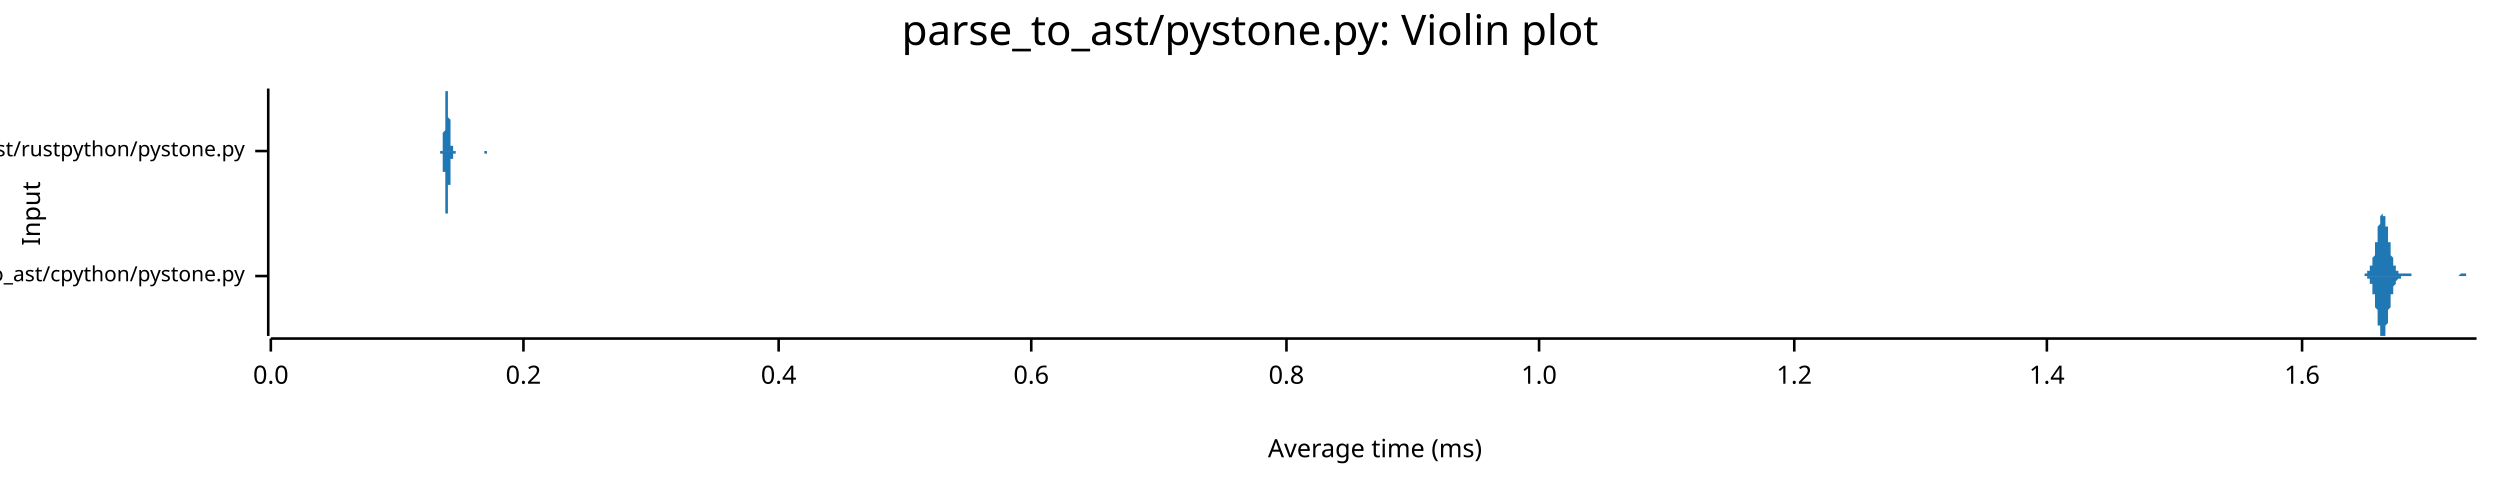
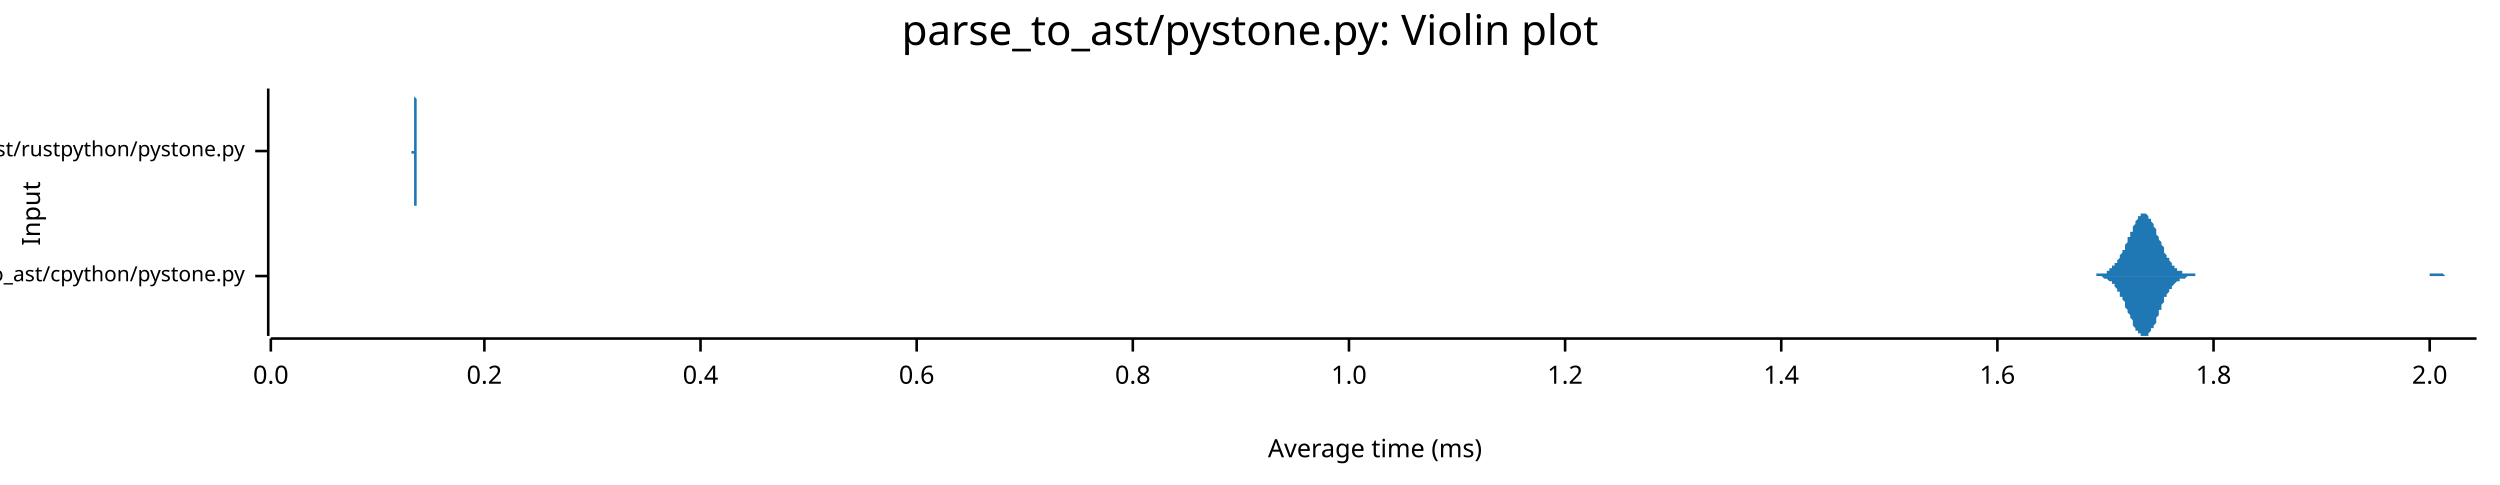
<svg xmlns="http://www.w3.org/2000/svg" width="960" height="186" viewBox="0 0 960 186">
  <text x="480" y="5" dy="0.76em" text-anchor="middle" font-family="sans-serif" font-size="16.129" opacity="1" fill="#000000">
parse_to_ast/pystone.py: Violin plot
</text>
  <text x="8" y="82" dy="0.76em" text-anchor="middle" font-family="sans-serif" font-size="9.677" opacity="1" fill="#000000" transform="rotate(270, 8, 82)">
Input
</text>
  <text x="528" y="178" dy="-0.5ex" text-anchor="middle" font-family="sans-serif" font-size="9.677" opacity="1" fill="#000000">
Average time (ms)
</text>
  <polyline fill="none" opacity="1" stroke="#000000" stroke-width="1" points="103,34 103,129 " />
  <text x="94" y="106" dy="0.5ex" text-anchor="end" font-family="sans-serif" font-size="8.065" opacity="1" fill="#000000">
parse_to_ast/cpython/pystone.py
</text>
  <polyline fill="none" opacity="1" stroke="#000000" stroke-width="1" points="98,106 103,106 " />
  <text x="94" y="58" dy="0.5ex" text-anchor="end" font-family="sans-serif" font-size="8.065" opacity="1" fill="#000000">
parse_to_ast/rustpython/pystone.py
</text>
  <polyline fill="none" opacity="1" stroke="#000000" stroke-width="1" points="98,58 103,58 " />
  <polyline fill="none" opacity="1" stroke="#000000" stroke-width="1" points="104,130 951,130 " />
  <text x="104" y="140" dy="0.76em" text-anchor="middle" font-family="sans-serif" font-size="9.677" opacity="1" fill="#000000">
0.0
</text>
  <polyline fill="none" opacity="1" stroke="#000000" stroke-width="1" points="104,130 104,135 " />
-   <text x="201" y="140" dy="0.76em" text-anchor="middle" font-family="sans-serif" font-size="9.677" opacity="1" fill="#000000">
+   <text x="186" y="140" dy="0.76em" text-anchor="middle" font-family="sans-serif" font-size="9.677" opacity="1" fill="#000000">
0.2
</text>
-   <polyline fill="none" opacity="1" stroke="#000000" stroke-width="1" points="201,130 201,135 " />
-   <text x="299" y="140" dy="0.76em" text-anchor="middle" font-family="sans-serif" font-size="9.677" opacity="1" fill="#000000">
+   <polyline fill="none" opacity="1" stroke="#000000" stroke-width="1" points="186,130 186,135 " />
+   <text x="269" y="140" dy="0.76em" text-anchor="middle" font-family="sans-serif" font-size="9.677" opacity="1" fill="#000000">
0.4
</text>
-   <polyline fill="none" opacity="1" stroke="#000000" stroke-width="1" points="299,130 299,135 " />
-   <text x="396" y="140" dy="0.76em" text-anchor="middle" font-family="sans-serif" font-size="9.677" opacity="1" fill="#000000">
+   <polyline fill="none" opacity="1" stroke="#000000" stroke-width="1" points="269,130 269,135 " />
+   <text x="352" y="140" dy="0.76em" text-anchor="middle" font-family="sans-serif" font-size="9.677" opacity="1" fill="#000000">
0.6
</text>
-   <polyline fill="none" opacity="1" stroke="#000000" stroke-width="1" points="396,130 396,135 " />
-   <text x="494" y="140" dy="0.76em" text-anchor="middle" font-family="sans-serif" font-size="9.677" opacity="1" fill="#000000">
+   <polyline fill="none" opacity="1" stroke="#000000" stroke-width="1" points="352,130 352,135 " />
+   <text x="435" y="140" dy="0.76em" text-anchor="middle" font-family="sans-serif" font-size="9.677" opacity="1" fill="#000000">
0.8
</text>
-   <polyline fill="none" opacity="1" stroke="#000000" stroke-width="1" points="494,130 494,135 " />
-   <text x="591" y="140" dy="0.76em" text-anchor="middle" font-family="sans-serif" font-size="9.677" opacity="1" fill="#000000">
+   <polyline fill="none" opacity="1" stroke="#000000" stroke-width="1" points="435,130 435,135 " />
+   <text x="518" y="140" dy="0.76em" text-anchor="middle" font-family="sans-serif" font-size="9.677" opacity="1" fill="#000000">
1.0
</text>
-   <polyline fill="none" opacity="1" stroke="#000000" stroke-width="1" points="591,130 591,135 " />
-   <text x="689" y="140" dy="0.76em" text-anchor="middle" font-family="sans-serif" font-size="9.677" opacity="1" fill="#000000">
+   <polyline fill="none" opacity="1" stroke="#000000" stroke-width="1" points="518,130 518,135 " />
+   <text x="601" y="140" dy="0.76em" text-anchor="middle" font-family="sans-serif" font-size="9.677" opacity="1" fill="#000000">
1.2
</text>
-   <polyline fill="none" opacity="1" stroke="#000000" stroke-width="1" points="689,130 689,135 " />
-   <text x="786" y="140" dy="0.76em" text-anchor="middle" font-family="sans-serif" font-size="9.677" opacity="1" fill="#000000">
+   <polyline fill="none" opacity="1" stroke="#000000" stroke-width="1" points="601,130 601,135 " />
+   <text x="684" y="140" dy="0.76em" text-anchor="middle" font-family="sans-serif" font-size="9.677" opacity="1" fill="#000000">
1.4
</text>
-   <polyline fill="none" opacity="1" stroke="#000000" stroke-width="1" points="786,130 786,135 " />
-   <text x="884" y="140" dy="0.76em" text-anchor="middle" font-family="sans-serif" font-size="9.677" opacity="1" fill="#000000">
+   <polyline fill="none" opacity="1" stroke="#000000" stroke-width="1" points="684,130 684,135 " />
+   <text x="767" y="140" dy="0.76em" text-anchor="middle" font-family="sans-serif" font-size="9.677" opacity="1" fill="#000000">
1.6
</text>
-   <polyline fill="none" opacity="1" stroke="#000000" stroke-width="1" points="884,130 884,135 " />
-   <polygon opacity="1" fill="#1F78B4" points="905,106 906,106 906,106 906,106 906,106 906,106 906,106 906,106 906,106 906,106 906,106 906,106 906,106 907,106 907,106 907,106 907,106 907,106 907,106 907,106 907,106 907,106 907,106 907,106 908,106 908,105 908,105 908,105 908,105 908,105 908,105 908,105 908,105 908,105 908,105 909,105 909,105 909,105 909,105 909,105 909,105 909,105 909,105 909,104 909,104 909,104 910,104 910,104 910,104 910,104 910,104 910,103 910,103 910,103 910,103 910,103 910,102 911,102 911,102 911,102 911,101 911,101 911,101 911,100 911,100 911,100 911,99 911,99 912,98 912,98 912,97 912,97 912,96 912,96 912,95 912,95 912,94 912,94 912,93 913,93 913,92 913,91 913,91 913,90 913,90 913,89 913,89 913,88 913,87 913,87 914,86 914,86 914,85 914,85 914,85 914,84 914,84 914,83 914,83 914,83 914,83 915,82 915,82 915,82 915,82 915,82 915,82 915,82 915,82 915,82 915,82 915,83 916,83 916,83 916,83 916,84 916,84 916,84 916,85 916,85 916,86 916,86 916,87 917,87 917,88 917,88 917,89 917,89 917,90 917,91 917,91 917,92 917,92 917,93 918,93 918,94 918,94 918,95 918,95 918,96 918,96 918,97 918,97 918,98 918,98 919,99 919,99 919,99 919,100 919,100 919,100 919,101 919,101 919,101 919,102 919,102 920,102 920,102 920,103 920,103 920,103 920,103 920,103 920,104 920,104 920,104 920,104 921,104 921,104 921,104 921,104 921,104 921,105 921,105 921,105 921,105 921,105 921,105 921,105 922,105 922,105 922,105 922,105 922,105 922,105 922,105 922,105 922,105 922,105 922,105 923,105 923,105 923,105 923,105 923,105 923,105 923,105 923,105 923,105 923,105 923,105 924,105 924,105 924,105 924,105 924,105 924,105 924,105 924,105 924,105 924,105 924,105 925,105 925,105 925,105 925,105 925,105 925,105 925,105 925,105 925,105 925,105 925,105 926,105 926,105 926,105 926,105 926,105 926,105 926,105 926,106 926,106 926,106 926,106 927,106 927,106 927,106 927,106 927,106 927,106 927,106 927,106 927,106 927,106 927,106 928,106 928,106 928,106 928,106 928,106 928,106 928,106 928,106 928,106 928,106 928,106 929,106 929,106 929,106 929,106 929,106 929,106 929,106 929,106 929,106 929,106 929,106 930,106 930,106 930,106 930,106 930,106 930,106 930,106 930,106 930,106 930,106 930,106 931,106 931,106 931,106 931,106 931,106 931,106 931,106 931,106 931,106 931,106 931,106 932,106 932,106 932,106 932,106 932,106 932,106 932,106 932,106 932,106 932,106 932,106 933,106 933,106 933,106 933,106 933,106 933,106 933,106 933,106 933,106 933,106 933,106 934,106 934,106 934,106 934,106 934,106 934,106 934,106 934,106 934,106 934,106 934,106 935,106 935,106 935,106 935,106 935,106 935,106 935,106 935,106 935,106 935,106 935,106 936,106 936,106 936,106 936,106 936,106 936,106 936,106 936,106 936,106 936,106 936,106 936,106 937,106 937,106 937,106 937,106 937,106 937,106 937,106 937,106 937,106 937,106 937,106 938,106 938,106 938,106 938,106 938,106 938,106 938,106 938,106 938,106 938,106 938,106 939,106 939,106 939,106 939,106 939,106 939,106 939,106 939,106 939,106 939,106 939,106 940,106 940,106 940,106 940,106 940,106 940,106 940,106 940,106 940,106 940,106 940,106 941,106 941,106 941,106 941,106 941,106 941,106 941,106 941,106 941,106 941,106 941,106 942,106 942,106 942,106 942,106 942,106 942,106 942,106 942,106 942,106 942,106 942,106 943,106 943,106 943,106 943,106 943,106 943,106 943,106 943,106 943,106 943,106 943,106 944,106 944,106 944,106 944,106 944,106 944,106 944,106 944,106 944,106 944,106 944,106 945,105 945,105 945,105 945,105 945,105 945,105 945,105 945,105 945,105 945,105 945,105 946,105 946,105 946,105 946,105 946,105 946,105 946,105 946,105 946,105 946,105 946,105 947,105 947,105 947,105 947,105 947,105 947,105 947,105 947,106 947,106 947,106 947,106 948,106 948,106 948,106 948,106 948,106 948,106 948,106 948,106 948,106 948,106 948,106 949,106 949,106 949,106 949,106 949,106 949,106 949,106 949,106 949,106 949,106 949,106 950,106 950,106 950,106 950,106 950,106 950,106 950,106 950,106 950,106 950,106 950,106 951,106 951,106 905,106 " />
-   <polygon opacity="1" fill="#1F78B4" points="905,106 906,106 906,106 906,106 906,106 906,106 906,106 906,106 906,106 906,106 906,106 906,106 906,106 907,106 907,106 907,106 907,106 907,106 907,106 907,106 907,106 907,106 907,106 907,106 908,106 908,106 908,106 908,106 908,106 908,106 908,106 908,106 908,106 908,106 908,106 909,106 909,106 909,107 909,107 909,107 909,107 909,107 909,107 909,107 909,107 909,107 910,107 910,107 910,108 910,108 910,108 910,108 910,108 910,108 910,109 910,109 910,109 911,109 911,110 911,110 911,110 911,110 911,111 911,111 911,111 911,112 911,112 911,113 912,113 912,114 912,114 912,115 912,115 912,116 912,116 912,117 912,117 912,118 912,118 913,119 913,119 913,120 913,121 913,121 913,122 913,122 913,123 913,124 913,124 913,125 914,125 914,126 914,126 914,127 914,127 914,127 914,128 914,128 914,128 914,129 914,129 915,129 915,129 915,129 915,129 915,129 915,129 915,129 915,129 915,129 915,129 915,129 916,129 916,128 916,128 916,128 916,127 916,127 916,127 916,126 916,126 916,125 916,125 917,124 917,124 917,123 917,123 917,122 917,122 917,121 917,120 917,120 917,119 917,119 918,118 918,118 918,117 918,117 918,116 918,116 918,115 918,115 918,114 918,114 918,113 919,113 919,113 919,112 919,112 919,111 919,111 919,111 919,110 919,110 919,110 919,110 920,109 920,109 920,109 920,109 920,109 920,108 920,108 920,108 920,108 920,108 920,108 921,107 921,107 921,107 921,107 921,107 921,107 921,107 921,107 921,107 921,107 921,107 921,107 922,107 922,106 922,106 922,106 922,106 922,106 922,106 922,106 922,106 922,106 922,106 923,106 923,106 923,106 923,106 923,106 923,106 923,106 923,106 923,106 923,106 923,106 924,106 924,106 924,106 924,106 924,106 924,106 924,106 924,106 924,106 924,106 924,106 925,106 925,106 925,106 925,106 925,106 925,106 925,106 925,106 925,106 925,106 925,106 926,106 926,106 926,106 926,106 926,106 926,106 926,106 926,106 926,106 926,106 926,106 927,106 927,106 927,106 927,106 927,106 927,106 927,106 927,106 927,106 927,106 927,106 928,106 928,106 928,106 928,106 928,106 928,106 928,106 928,106 928,106 928,106 928,106 929,106 929,106 929,106 929,106 929,106 929,106 929,106 929,106 929,106 929,106 929,106 930,106 930,106 930,106 930,106 930,106 930,106 930,106 930,106 930,106 930,106 930,106 931,106 931,106 931,106 931,106 931,106 931,106 931,106 931,106 931,106 931,106 931,106 932,106 932,106 932,106 932,106 932,106 932,106 932,106 932,106 932,106 932,106 932,106 933,106 933,106 933,106 933,106 933,106 933,106 933,106 933,106 933,106 933,106 933,106 934,106 934,106 934,106 934,106 934,106 934,106 934,106 934,106 934,106 934,106 934,106 935,106 935,106 935,106 935,106 935,106 935,106 935,106 935,106 935,106 935,106 935,106 936,106 936,106 936,106 936,106 936,106 936,106 936,106 936,106 936,106 936,106 936,106 936,106 937,106 937,106 937,106 937,106 937,106 937,106 937,106 937,106 937,106 937,106 937,106 938,106 938,106 938,106 938,106 938,106 938,106 938,106 938,106 938,106 938,106 938,106 939,106 939,106 939,106 939,106 939,106 939,106 939,106 939,106 939,106 939,106 939,106 940,106 940,106 940,106 940,106 940,106 940,106 940,106 940,106 940,106 940,106 940,106 941,106 941,106 941,106 941,106 941,106 941,106 941,106 941,106 941,106 941,106 941,106 942,106 942,106 942,106 942,106 942,106 942,106 942,106 942,106 942,106 942,106 942,106 943,106 943,106 943,106 943,106 943,106 943,106 943,106 943,106 943,106 943,106 943,106 944,106 944,106 944,106 944,106 944,106 944,106 944,106 944,106 944,106 944,106 944,106 945,106 945,106 945,106 945,106 945,106 945,106 945,106 945,106 945,106 945,106 945,106 946,106 946,106 946,106 946,106 946,106 946,106 946,106 946,106 946,106 946,106 946,106 947,106 947,106 947,106 947,106 947,106 947,106 947,106 947,106 947,106 947,106 947,106 948,106 948,106 948,106 948,106 948,106 948,106 948,106 948,106 948,106 948,106 948,106 949,106 949,106 949,106 949,106 949,106 949,106 949,106 949,106 949,106 949,106 949,106 950,106 950,106 950,106 950,106 950,106 950,106 950,106 950,106 950,106 950,106 950,106 951,106 951,106 905,106 " />
-   <polygon opacity="1" fill="#1F78B4" points="169,58 169,58 169,58 169,58 169,58 169,58 169,58 169,58 169,58 169,58 169,58 170,58 170,58 170,58 170,58 170,58 170,58 170,57 170,57 170,57 170,57 170,57 170,57 170,56 170,56 170,56 170,56 170,55 170,55 170,54 170,54 170,54 170,53 170,53 170,52 170,52 170,51 171,50 171,50 171,49 171,48 171,48 171,47 171,46 171,45 171,44 171,44 171,43 171,42 171,41 171,41 171,40 171,39 171,39 171,38 171,37 171,37 171,36 171,36 171,35 171,35 171,35 171,35 172,35 172,35 172,34 172,35 172,35 172,35 172,35 172,35 172,36 172,36 172,37 172,37 172,38 172,38 172,39 172,39 172,40 172,40 172,41 172,42 172,42 172,43 172,44 172,44 172,45 173,46 173,46 173,47 173,48 173,48 173,49 173,49 173,50 173,50 173,51 173,51 173,52 173,52 173,52 173,53 173,53 173,53 173,54 173,54 173,54 173,54 173,55 173,55 173,55 173,55 173,56 174,56 174,56 174,56 174,56 174,56 174,56 174,56 174,57 174,57 174,57 174,57 174,57 174,57 174,57 174,57 174,57 174,57 174,57 174,57 174,58 174,58 174,58 174,58 174,58 174,58 174,58 175,58 175,58 175,58 175,58 175,58 175,58 175,58 175,58 175,58 175,58 175,58 175,58 175,58 175,58 175,58 175,58 175,58 175,58 175,58 175,58 175,58 175,58 175,58 175,58 175,58 176,58 176,58 176,58 176,58 176,58 176,58 176,58 176,58 176,58 176,58 176,58 176,58 176,58 176,58 176,58 176,58 176,58 176,58 176,58 176,58 176,58 176,58 176,58 176,58 176,58 176,58 177,58 177,58 177,58 177,58 177,58 177,58 177,58 177,58 177,58 177,58 177,58 177,58 177,58 177,58 177,58 177,58 177,58 177,58 177,58 177,58 177,58 177,58 177,58 177,58 177,58 177,58 178,58 178,58 178,58 178,58 178,58 178,58 178,58 178,58 178,58 178,58 178,58 178,58 178,58 178,58 178,58 178,58 178,58 178,58 178,58 178,58 178,58 178,58 178,58 178,58 178,58 178,58 179,58 179,58 179,58 179,58 179,58 179,58 179,58 179,58 179,58 179,58 179,58 179,58 179,58 179,58 179,58 179,58 179,58 179,58 179,58 179,58 179,58 179,58 179,58 179,58 179,58 180,58 180,58 180,58 180,58 180,58 180,58 180,58 180,58 180,58 180,58 180,58 180,58 180,58 180,58 180,58 180,58 180,58 180,58 180,58 180,58 180,58 180,58 180,58 180,58 180,58 180,58 181,58 181,58 181,58 181,58 181,58 181,58 181,58 181,58 181,58 181,58 181,58 181,58 181,58 181,58 181,58 181,58 181,58 181,58 181,58 181,58 181,58 181,58 181,58 181,58 181,58 181,58 182,58 182,58 182,58 182,58 182,58 182,58 182,58 182,58 182,58 182,58 182,58 182,58 182,58 182,58 182,58 182,58 182,58 182,58 182,58 182,58 182,58 182,58 182,58 182,58 182,58 182,58 183,58 183,58 183,58 183,58 183,58 183,58 183,58 183,58 183,58 183,58 183,58 183,58 183,58 183,58 183,58 183,58 183,58 183,58 183,58 183,58 183,58 183,58 183,58 183,58 183,58 184,58 184,58 184,58 184,58 184,58 184,58 184,58 184,58 184,58 184,58 184,58 184,58 184,58 184,58 184,58 184,58 184,58 184,58 184,58 184,58 184,58 184,58 184,58 184,58 184,58 184,58 185,58 185,58 185,58 185,58 185,58 185,58 185,58 185,58 185,58 185,58 185,58 185,58 185,58 185,58 185,58 185,58 185,58 185,58 185,58 185,58 185,58 185,58 185,58 185,58 185,58 185,58 186,58 186,58 186,58 186,58 186,58 186,58 186,58 186,58 186,58 186,58 186,58 186,58 186,58 186,58 186,58 186,58 186,58 186,58 186,58 186,58 186,58 186,58 186,58 186,58 186,58 187,58 187,58 187,58 187,58 187,58 187,58 187,58 187,58 187,58 187,58 187,58 187,58 187,58 187,58 187,58 187,58 187,58 187,58 187,58 187,58 187,58 187,58 187,58 187,58 187,58 187,58 188,58 188,58 188,58 188,58 188,58 188,58 188,58 188,58 188,58 188,58 188,58 188,58 188,58 188,58 188,58 188,58 188,58 188,58 188,58 188,58 188,58 188,58 188,58 188,58 188,58 188,58 188,58 169,58 " />
-   <polygon opacity="1" fill="#1F78B4" points="169,58 169,58 169,58 169,58 169,58 169,58 169,58 169,58 169,58 169,58 169,59 170,59 170,59 170,59 170,59 170,59 170,59 170,59 170,59 170,59 170,60 170,60 170,60 170,60 170,60 170,61 170,61 170,61 170,62 170,62 170,62 170,63 170,63 170,64 170,64 170,65 170,66 171,66 171,67 171,68 171,68 171,69 171,70 171,71 171,71 171,72 171,73 171,74 171,74 171,75 171,76 171,77 171,77 171,78 171,79 171,79 171,80 171,80 171,81 171,81 171,81 171,82 171,82 172,82 172,82 172,82 172,82 172,82 172,82 172,81 172,81 172,81 172,80 172,80 172,80 172,79 172,78 172,78 172,77 172,77 172,76 172,75 172,75 172,74 172,73 172,73 172,72 172,71 173,71 173,70 173,70 173,69 173,68 173,68 173,67 173,67 173,66 173,66 173,65 173,65 173,65 173,64 173,64 173,63 173,63 173,63 173,63 173,62 173,62 173,62 173,62 173,61 173,61 173,61 174,61 174,61 174,61 174,60 174,60 174,60 174,60 174,60 174,60 174,60 174,60 174,60 174,59 174,59 174,59 174,59 174,59 174,59 174,59 174,59 174,59 174,59 174,59 174,59 174,59 174,59 175,59 175,59 175,59 175,59 175,59 175,58 175,58 175,58 175,58 175,58 175,58 175,58 175,58 175,58 175,58 175,58 175,58 175,58 175,58 175,58 175,58 175,58 175,58 175,58 175,58 176,58 176,58 176,58 176,58 176,58 176,58 176,58 176,58 176,58 176,58 176,58 176,58 176,58 176,58 176,58 176,58 176,58 176,58 176,58 176,58 176,58 176,58 176,58 176,58 176,58 176,58 177,58 177,58 177,58 177,58 177,58 177,58 177,58 177,58 177,58 177,58 177,58 177,58 177,58 177,58 177,58 177,58 177,58 177,58 177,58 177,58 177,58 177,58 177,58 177,58 177,58 177,58 178,58 178,58 178,58 178,58 178,58 178,58 178,58 178,58 178,58 178,58 178,58 178,58 178,58 178,58 178,58 178,58 178,58 178,58 178,58 178,58 178,58 178,58 178,58 178,58 178,58 178,58 179,58 179,58 179,58 179,58 179,58 179,58 179,58 179,58 179,58 179,58 179,58 179,58 179,58 179,58 179,58 179,58 179,58 179,58 179,58 179,58 179,58 179,58 179,58 179,58 179,58 180,58 180,58 180,58 180,58 180,58 180,58 180,58 180,58 180,58 180,58 180,58 180,58 180,58 180,58 180,58 180,58 180,58 180,58 180,58 180,58 180,58 180,58 180,58 180,58 180,58 180,58 181,58 181,58 181,58 181,58 181,58 181,58 181,58 181,58 181,58 181,58 181,58 181,58 181,58 181,58 181,58 181,58 181,58 181,58 181,58 181,58 181,58 181,58 181,58 181,58 181,58 181,58 182,58 182,58 182,58 182,58 182,58 182,58 182,58 182,58 182,58 182,58 182,58 182,58 182,58 182,58 182,58 182,58 182,58 182,58 182,58 182,58 182,58 182,58 182,58 182,58 182,58 182,58 183,58 183,58 183,58 183,58 183,58 183,58 183,58 183,58 183,58 183,58 183,58 183,58 183,58 183,58 183,58 183,58 183,58 183,58 183,58 183,58 183,58 183,58 183,58 183,58 183,58 184,58 184,58 184,58 184,58 184,58 184,58 184,58 184,58 184,58 184,58 184,58 184,58 184,58 184,58 184,58 184,58 184,58 184,58 184,58 184,58 184,58 184,58 184,58 184,58 184,58 184,58 185,58 185,58 185,58 185,58 185,58 185,58 185,58 185,58 185,58 185,58 185,58 185,58 185,58 185,58 185,58 185,58 185,58 185,58 185,58 185,58 185,58 185,58 185,58 185,58 185,58 185,58 186,58 186,58 186,58 186,58 186,58 186,58 186,58 186,58 186,58 186,58 186,58 186,58 186,58 186,58 186,58 186,58 186,58 186,59 186,59 186,59 186,59 186,59 186,59 186,59 186,59 187,59 187,59 187,59 187,59 187,59 187,59 187,59 187,59 187,59 187,58 187,58 187,58 187,58 187,58 187,58 187,58 187,58 187,58 187,58 187,58 187,58 187,58 187,58 187,58 187,58 187,58 188,58 188,58 188,58 188,58 188,58 188,58 188,58 188,58 188,58 188,58 188,58 188,58 188,58 188,58 188,58 188,58 188,58 188,58 188,58 188,58 188,58 188,58 188,58 188,58 188,58 188,58 188,58 169,58 " />
+   <polyline fill="none" opacity="1" stroke="#000000" stroke-width="1" points="767,130 767,135 " />
+   <text x="850" y="140" dy="0.76em" text-anchor="middle" font-family="sans-serif" font-size="9.677" opacity="1" fill="#000000">
+ 1.8
+ </text>
+   <polyline fill="none" opacity="1" stroke="#000000" stroke-width="1" points="850,130 850,135 " />
+   <text x="933" y="140" dy="0.76em" text-anchor="middle" font-family="sans-serif" font-size="9.677" opacity="1" fill="#000000">
+ 2.0
+ </text>
+   <polyline fill="none" opacity="1" stroke="#000000" stroke-width="1" points="933,130 933,135 " />
+   <polygon opacity="1" fill="#1F78B4" points="801,106 801,106 801,106 802,106 802,106 802,106 803,106 803,106 803,106 804,106 804,106 804,106 804,106 805,106 805,106 805,105 806,105 806,105 806,105 807,105 807,105 807,105 807,105 808,105 808,105 808,105 809,105 809,104 809,104 810,104 810,104 810,104 810,103 811,103 811,103 811,102 812,102 812,102 812,101 813,101 813,101 813,100 813,100 814,99 814,99 814,98 815,97 815,97 815,96 816,96 816,95 816,94 816,94 817,93 817,92 817,91 818,91 818,90 818,89 819,89 819,88 819,87 819,87 820,86 820,85 820,85 821,84 821,84 821,83 822,83 822,83 822,82 822,82 823,82 823,82 823,82 824,82 824,82 824,82 825,83 825,83 825,83 825,84 826,84 826,85 826,85 827,86 827,86 827,87 828,88 828,88 828,89 828,90 829,91 829,91 829,92 830,93 830,94 830,94 831,95 831,96 831,96 831,97 832,98 832,98 832,99 833,99 833,100 833,100 834,101 834,101 834,102 834,102 835,102 835,103 835,103 836,103 836,103 836,104 837,104 837,104 837,104 837,104 838,104 838,105 838,105 839,105 839,105 839,105 840,105 840,105 840,105 840,105 841,105 841,105 841,105 842,105 842,105 842,105 843,105 843,105 843,105 843,106 844,106 844,106 844,106 845,106 845,106 845,106 846,106 846,106 846,106 846,106 847,106 847,106 847,106 848,106 848,106 848,106 849,106 849,106 849,106 849,106 850,106 850,106 850,106 851,106 851,106 851,106 852,106 852,106 852,106 852,106 853,106 853,106 853,106 854,106 854,106 854,106 855,106 855,106 855,106 855,106 856,106 856,106 856,106 857,106 857,106 857,106 858,106 858,106 858,106 858,106 859,106 859,106 859,106 860,106 860,106 860,106 861,106 861,106 861,106 861,106 862,106 862,106 862,106 863,106 863,106 863,106 864,106 864,106 864,106 864,106 865,106 865,106 865,106 866,106 866,106 866,106 867,106 867,106 867,106 867,106 868,106 868,106 868,106 869,106 869,106 869,106 870,106 870,106 870,106 870,106 871,106 871,106 871,106 872,106 872,106 872,106 873,106 873,106 873,106 873,106 874,106 874,106 874,106 875,106 875,106 875,106 876,106 876,106 876,106 876,106 877,106 877,106 877,106 878,106 878,106 878,106 879,106 879,106 879,106 879,106 880,106 880,106 880,106 881,106 881,106 881,106 882,106 882,106 882,106 882,106 883,106 883,106 883,106 884,106 884,106 884,106 885,106 885,106 885,106 885,106 886,106 886,106 886,106 887,106 887,106 887,106 888,106 888,106 888,106 888,106 889,106 889,106 889,106 890,106 890,106 890,106 891,106 891,106 891,106 891,106 892,106 892,106 892,106 893,106 893,106 893,106 894,106 894,106 894,106 894,106 895,106 895,106 895,106 896,106 896,106 896,106 897,106 897,106 897,106 897,106 898,106 898,106 898,106 899,106 899,106 899,106 900,106 900,106 900,106 900,106 901,106 901,106 901,106 902,106 902,106 902,106 903,106 903,106 903,106 903,106 904,106 904,106 904,106 905,106 905,106 905,106 906,106 906,106 906,106 906,106 907,106 907,106 907,106 908,106 908,106 908,106 909,106 909,106 909,106 909,106 910,106 910,106 910,106 911,106 911,106 911,106 912,106 912,106 912,106 912,106 913,106 913,106 913,106 914,106 914,106 914,106 915,106 915,106 915,106 915,106 916,106 916,106 916,106 917,106 917,106 917,106 918,106 918,106 918,106 918,106 919,106 919,106 919,106 920,106 920,106 920,106 921,106 921,106 921,106 921,106 922,106 922,106 922,106 923,106 923,106 923,106 924,106 924,106 924,106 924,106 925,106 925,106 925,106 926,106 926,106 926,106 927,106 927,106 927,106 927,106 928,106 928,106 928,106 929,106 929,106 929,106 930,106 930,106 930,106 930,106 931,106 931,106 931,106 932,106 932,106 932,106 933,106 933,106 933,105 933,105 934,105 934,105 934,105 935,105 935,105 935,105 936,105 936,105 936,105 936,105 937,105 937,105 937,105 938,105 938,105 938,105 939,106 939,106 939,106 939,106 940,106 940,106 940,106 941,106 941,106 941,106 942,106 942,106 942,106 942,106 943,106 943,106 943,106 944,106 944,106 944,106 945,106 945,106 945,106 945,106 946,106 946,106 946,106 947,106 947,106 947,106 948,106 948,106 948,106 948,106 949,106 949,106 949,106 950,106 950,106 950,106 951,106 951,106 801,106 " />
+   <polygon opacity="1" fill="#1F78B4" points="801,106 801,106 801,106 802,106 802,106 802,106 803,106 803,106 803,106 804,106 804,106 804,106 804,106 805,106 805,106 805,106 806,106 806,106 806,106 807,106 807,106 807,106 807,106 808,107 808,107 808,107 809,107 809,107 809,107 810,108 810,108 810,108 810,108 811,108 811,109 811,109 812,109 812,110 812,110 813,111 813,111 813,111 813,112 814,112 814,113 814,114 815,114 815,115 815,115 816,116 816,117 816,117 816,118 817,119 817,119 817,120 818,121 818,122 818,122 819,123 819,124 819,124 819,125 820,126 820,126 820,127 821,127 821,128 821,128 822,128 822,129 822,129 822,129 823,129 823,129 823,129 824,129 824,129 824,129 825,129 825,129 825,128 825,128 826,127 826,127 826,126 827,126 827,125 827,125 828,124 828,123 828,122 828,122 829,121 829,120 829,119 830,119 830,118 830,117 831,116 831,116 831,115 831,114 832,114 832,113 832,113 833,112 833,112 833,111 834,111 834,110 834,110 834,110 835,109 835,109 835,109 836,108 836,108 836,108 837,108 837,107 837,107 837,107 838,107 838,107 838,107 839,107 839,107 839,107 840,106 840,106 840,106 840,106 841,106 841,106 841,106 842,106 842,106 842,106 843,106 843,106 843,106 843,106 844,106 844,106 844,106 845,106 845,106 845,106 846,106 846,106 846,106 846,106 847,106 847,106 847,106 848,106 848,106 848,106 849,106 849,106 849,106 849,106 850,106 850,106 850,106 851,106 851,106 851,106 852,106 852,106 852,106 852,106 853,106 853,106 853,106 854,106 854,106 854,106 855,106 855,106 855,106 855,106 856,106 856,106 856,106 857,106 857,106 857,106 858,106 858,106 858,106 858,106 859,106 859,106 859,106 860,106 860,106 860,106 861,106 861,106 861,106 861,106 862,106 862,106 862,106 863,106 863,106 863,106 864,106 864,106 864,106 864,106 865,106 865,106 865,106 866,106 866,106 866,106 867,106 867,106 867,106 867,106 868,106 868,106 868,106 869,106 869,106 869,106 870,106 870,106 870,106 870,106 871,106 871,106 871,106 872,106 872,106 872,106 873,106 873,106 873,106 873,106 874,106 874,106 874,106 875,106 875,106 875,106 876,106 876,106 876,106 876,106 877,106 877,106 877,106 878,106 878,106 878,106 879,106 879,106 879,106 879,106 880,106 880,106 880,106 881,106 881,106 881,106 882,106 882,106 882,106 882,106 883,106 883,106 883,106 884,106 884,106 884,106 885,106 885,106 885,106 885,106 886,106 886,106 886,106 887,106 887,106 887,106 888,106 888,106 888,106 888,106 889,106 889,106 889,106 890,106 890,106 890,106 891,106 891,106 891,106 891,106 892,106 892,106 892,106 893,106 893,106 893,106 894,106 894,106 894,106 894,106 895,106 895,106 895,106 896,106 896,106 896,106 897,106 897,106 897,106 897,106 898,106 898,106 898,106 899,106 899,106 899,106 900,106 900,106 900,106 900,106 901,106 901,106 901,106 902,106 902,106 902,106 903,106 903,106 903,106 903,106 904,106 904,106 904,106 905,106 905,106 905,106 906,106 906,106 906,106 906,106 907,106 907,106 907,106 908,106 908,106 908,106 909,106 909,106 909,106 909,106 910,106 910,106 910,106 911,106 911,106 911,106 912,106 912,106 912,106 912,106 913,106 913,106 913,106 914,106 914,106 914,106 915,106 915,106 915,106 915,106 916,106 916,106 916,106 917,106 917,106 917,106 918,106 918,106 918,106 918,106 919,106 919,106 919,106 920,106 920,106 920,106 921,106 921,106 921,106 921,106 922,106 922,106 922,106 923,106 923,106 923,106 924,106 924,106 924,106 924,106 925,106 925,106 925,106 926,106 926,106 926,106 927,106 927,106 927,106 927,106 928,106 928,106 928,106 929,106 929,106 929,106 930,106 930,106 930,106 930,106 931,106 931,106 931,106 932,106 932,106 932,106 933,106 933,106 933,106 933,106 934,106 934,106 934,106 935,106 935,106 935,106 936,106 936,106 936,106 936,106 937,106 937,106 937,106 938,106 938,106 938,106 939,106 939,106 939,106 939,106 940,106 940,106 940,106 941,106 941,106 941,106 942,106 942,106 942,106 942,106 943,106 943,106 943,106 944,106 944,106 944,106 945,106 945,106 945,106 945,106 946,106 946,106 946,106 947,106 947,106 947,106 948,106 948,106 948,106 948,106 949,106 949,106 949,106 950,106 950,106 950,106 951,106 951,106 801,106 " />
+   <polygon opacity="1" fill="#1F78B4" points="158,58 158,58 158,58 158,58 158,58 158,58 158,58 158,58 158,58 158,58 158,58 158,58 158,58 158,58 158,58 158,58 158,58 158,58 158,58 158,58 159,58 159,58 159,58 159,58 159,58 159,58 159,58 159,57 159,57 159,57 159,57 159,57 159,57 159,57 159,57 159,56 159,56 159,56 159,56 159,56 159,55 159,55 159,55 159,55 159,54 159,54 159,54 159,53 159,53 159,53 159,52 159,52 159,52 159,51 159,51 159,50 159,50 159,50 159,49 159,49 159,48 159,48 159,47 159,47 159,46 159,46 159,45 159,45 159,44 159,44 159,43 159,43 159,43 159,42 159,42 159,41 159,41 159,40 159,40 159,39 159,39 159,39 159,38 159,38 159,37 159,37 159,37 159,36 159,36 159,36 159,36 159,35 159,35 159,35 159,35 159,35 159,35 159,35 159,35 159,35 159,34 159,35 159,35 159,35 159,35 159,35 159,35 159,35 159,35 159,36 159,36 159,36 159,36 159,37 159,37 160,38 160,38 160,38 160,39 160,39 160,40 160,40 160,41 160,41 160,42 160,42 160,43 160,43 160,44 160,44 160,45 160,45 160,46 160,46 160,47 160,47 160,48 160,48 160,49 160,49 160,50 160,50 160,51 160,51 160,52 160,52 160,53 160,53 160,53 160,54 160,54 160,54 160,55 160,55 160,55 160,55 160,56 160,56 160,56 160,56 160,56 160,57 160,57 160,57 160,57 160,57 160,57 160,57 160,57 160,58 160,58 160,58 160,58 160,58 160,58 160,58 160,58 160,58 160,58 160,58 160,58 160,58 160,58 160,58 160,58 160,58 160,58 160,58 160,58 160,58 160,58 160,58 160,58 160,58 160,58 160,58 160,58 160,58 160,58 160,58 160,58 160,58 160,58 160,58 160,58 160,58 160,58 160,58 160,58 161,58 161,58 161,58 161,58 161,58 161,58 161,58 161,58 161,58 161,58 161,58 161,58 161,58 161,58 161,58 161,58 161,58 161,58 161,58 161,58 161,58 161,58 161,58 161,58 161,58 161,58 161,58 161,58 161,58 161,58 161,58 161,58 161,58 161,58 161,58 161,58 161,58 161,58 161,58 161,58 161,58 161,58 161,58 161,58 161,58 161,58 161,58 161,58 161,58 161,58 161,58 161,58 161,58 161,58 161,58 161,58 161,58 161,58 161,58 161,58 161,58 161,58 161,58 161,58 161,58 161,58 161,58 161,58 161,58 161,58 161,58 161,58 161,58 161,58 161,58 161,58 161,58 161,58 161,58 161,58 161,58 161,58 161,58 161,58 161,58 161,58 161,58 161,58 161,58 161,58 161,58 161,58 161,58 161,58 162,58 162,58 162,58 162,58 162,58 162,58 162,58 162,58 162,58 162,58 162,58 162,58 162,58 162,58 162,58 162,58 162,58 162,58 162,58 162,58 162,58 162,58 162,58 162,58 162,58 162,58 162,58 162,58 162,58 162,58 162,58 162,58 162,58 162,58 162,58 162,58 162,58 162,58 162,58 162,58 162,58 162,58 162,58 162,58 162,58 162,58 162,58 162,58 162,58 162,58 162,58 162,58 162,58 162,58 162,58 162,58 162,58 162,58 162,58 162,58 162,58 162,58 162,58 162,58 162,58 162,58 162,58 162,58 162,58 162,58 162,58 162,58 162,58 162,58 162,58 162,58 162,58 162,58 162,58 162,58 162,58 162,58 162,58 162,58 162,58 162,58 162,58 162,58 162,58 162,58 162,58 162,58 162,58 162,58 162,58 163,58 163,58 163,58 163,58 163,58 163,58 163,58 163,58 163,58 163,58 163,58 163,58 163,58 163,58 163,58 163,58 163,58 163,58 163,58 163,58 163,58 163,58 163,58 163,58 163,58 163,58 163,58 163,58 163,58 163,58 163,58 163,58 163,58 163,58 163,58 163,58 163,58 163,58 163,58 163,58 163,58 163,58 163,58 163,58 163,58 163,58 163,58 163,58 163,58 163,58 163,58 163,58 163,58 163,58 163,58 163,58 163,58 163,58 163,58 163,58 163,58 163,58 163,58 163,58 163,58 163,58 163,58 163,58 163,58 163,58 163,58 163,58 163,58 163,58 163,58 163,58 163,58 163,58 163,58 163,58 163,58 163,58 163,58 163,58 163,58 163,58 163,58 163,58 163,58 163,58 163,58 163,58 163,58 163,58 164,58 164,58 164,58 164,58 164,58 164,58 164,58 164,58 164,58 158,58 " />
+   <polygon opacity="1" fill="#1F78B4" points="158,58 158,58 158,58 158,58 158,58 158,58 158,58 158,58 158,58 158,58 158,58 158,58 158,58 158,58 158,58 158,58 158,58 158,58 158,59 158,59 159,59 159,59 159,59 159,59 159,59 159,59 159,59 159,59 159,59 159,59 159,59 159,60 159,60 159,60 159,60 159,60 159,60 159,60 159,61 159,61 159,61 159,61 159,62 159,62 159,62 159,62 159,63 159,63 159,63 159,64 159,64 159,64 159,65 159,65 159,66 159,66 159,66 159,67 159,67 159,68 159,68 159,69 159,69 159,70 159,70 159,71 159,71 159,72 159,72 159,73 159,73 159,74 159,74 159,74 159,75 159,75 159,76 159,76 159,77 159,77 159,78 159,78 159,78 159,79 159,79 159,79 159,80 159,80 159,80 159,81 159,81 159,81 159,81 159,81 159,82 159,82 159,82 159,82 159,82 159,82 159,82 159,82 159,82 159,82 159,82 159,82 159,81 159,81 159,81 159,81 159,81 159,80 159,80 159,80 159,79 160,79 160,79 160,78 160,78 160,77 160,77 160,76 160,76 160,75 160,75 160,74 160,74 160,73 160,73 160,72 160,72 160,71 160,71 160,70 160,70 160,69 160,69 160,68 160,68 160,67 160,67 160,66 160,66 160,65 160,65 160,64 160,64 160,64 160,63 160,63 160,63 160,62 160,62 160,62 160,61 160,61 160,61 160,61 160,60 160,60 160,60 160,60 160,60 160,60 160,59 160,59 160,59 160,59 160,59 160,59 160,59 160,59 160,59 160,59 160,59 160,59 160,59 160,58 160,58 160,58 160,58 160,58 160,58 160,58 160,58 160,58 160,58 160,58 160,58 160,58 160,58 160,58 160,58 160,58 160,58 160,58 160,58 160,58 160,58 160,58 160,58 160,58 160,58 160,58 160,58 160,58 160,58 160,58 160,58 161,58 161,58 161,58 161,58 161,58 161,58 161,58 161,58 161,58 161,58 161,58 161,58 161,58 161,58 161,58 161,58 161,58 161,58 161,58 161,58 161,58 161,58 161,58 161,58 161,58 161,58 161,58 161,58 161,59 161,59 161,59 161,59 161,59 161,59 161,59 161,59 161,59 161,59 161,59 161,59 161,59 161,59 161,59 161,59 161,59 161,59 161,59 161,59 161,59 161,59 161,59 161,59 161,59 161,59 161,59 161,59 161,59 161,59 161,59 161,59 161,59 161,59 161,58 161,58 161,58 161,58 161,58 161,58 161,58 161,58 161,58 161,58 161,58 161,58 161,58 161,58 161,58 161,58 161,58 161,58 161,58 161,58 161,58 161,58 161,58 161,58 161,58 161,58 161,58 161,58 161,58 161,58 161,58 161,58 162,58 162,58 162,58 162,58 162,58 162,58 162,58 162,58 162,58 162,58 162,58 162,58 162,58 162,58 162,58 162,58 162,58 162,58 162,58 162,58 162,58 162,58 162,58 162,58 162,58 162,58 162,58 162,58 162,58 162,58 162,58 162,58 162,58 162,58 162,58 162,58 162,58 162,58 162,58 162,58 162,58 162,58 162,58 162,58 162,58 162,58 162,58 162,58 162,58 162,58 162,58 162,58 162,58 162,58 162,58 162,58 162,58 162,58 162,58 162,58 162,58 162,58 162,58 162,58 162,58 162,58 162,58 162,58 162,58 162,58 162,58 162,58 162,58 162,58 162,58 162,58 162,58 162,58 162,58 162,58 162,58 162,58 162,58 162,58 162,58 162,58 162,58 162,58 162,58 162,58 162,58 162,58 162,58 162,58 162,58 163,58 163,58 163,58 163,58 163,58 163,58 163,58 163,58 163,58 163,58 163,58 163,58 163,58 163,58 163,58 163,58 163,58 163,58 163,58 163,58 163,58 163,58 163,58 163,58 163,58 163,58 163,58 163,58 163,58 163,58 163,59 163,59 163,59 163,59 163,59 163,59 163,59 163,59 163,59 163,59 163,59 163,59 163,59 163,59 163,59 163,59 163,59 163,59 163,59 163,59 163,59 163,59 163,59 163,59 163,59 163,59 163,59 163,59 163,59 163,59 163,59 163,59 163,59 163,59 163,58 163,58 163,58 163,58 163,58 163,58 163,58 163,58 163,58 163,58 163,58 163,58 163,58 163,58 163,58 163,58 163,58 163,58 163,58 163,58 163,58 163,58 163,58 163,58 163,58 163,58 163,58 163,58 163,58 163,58 164,58 164,58 164,58 164,58 164,58 164,58 164,58 164,58 164,58 158,58 " />
</svg>
